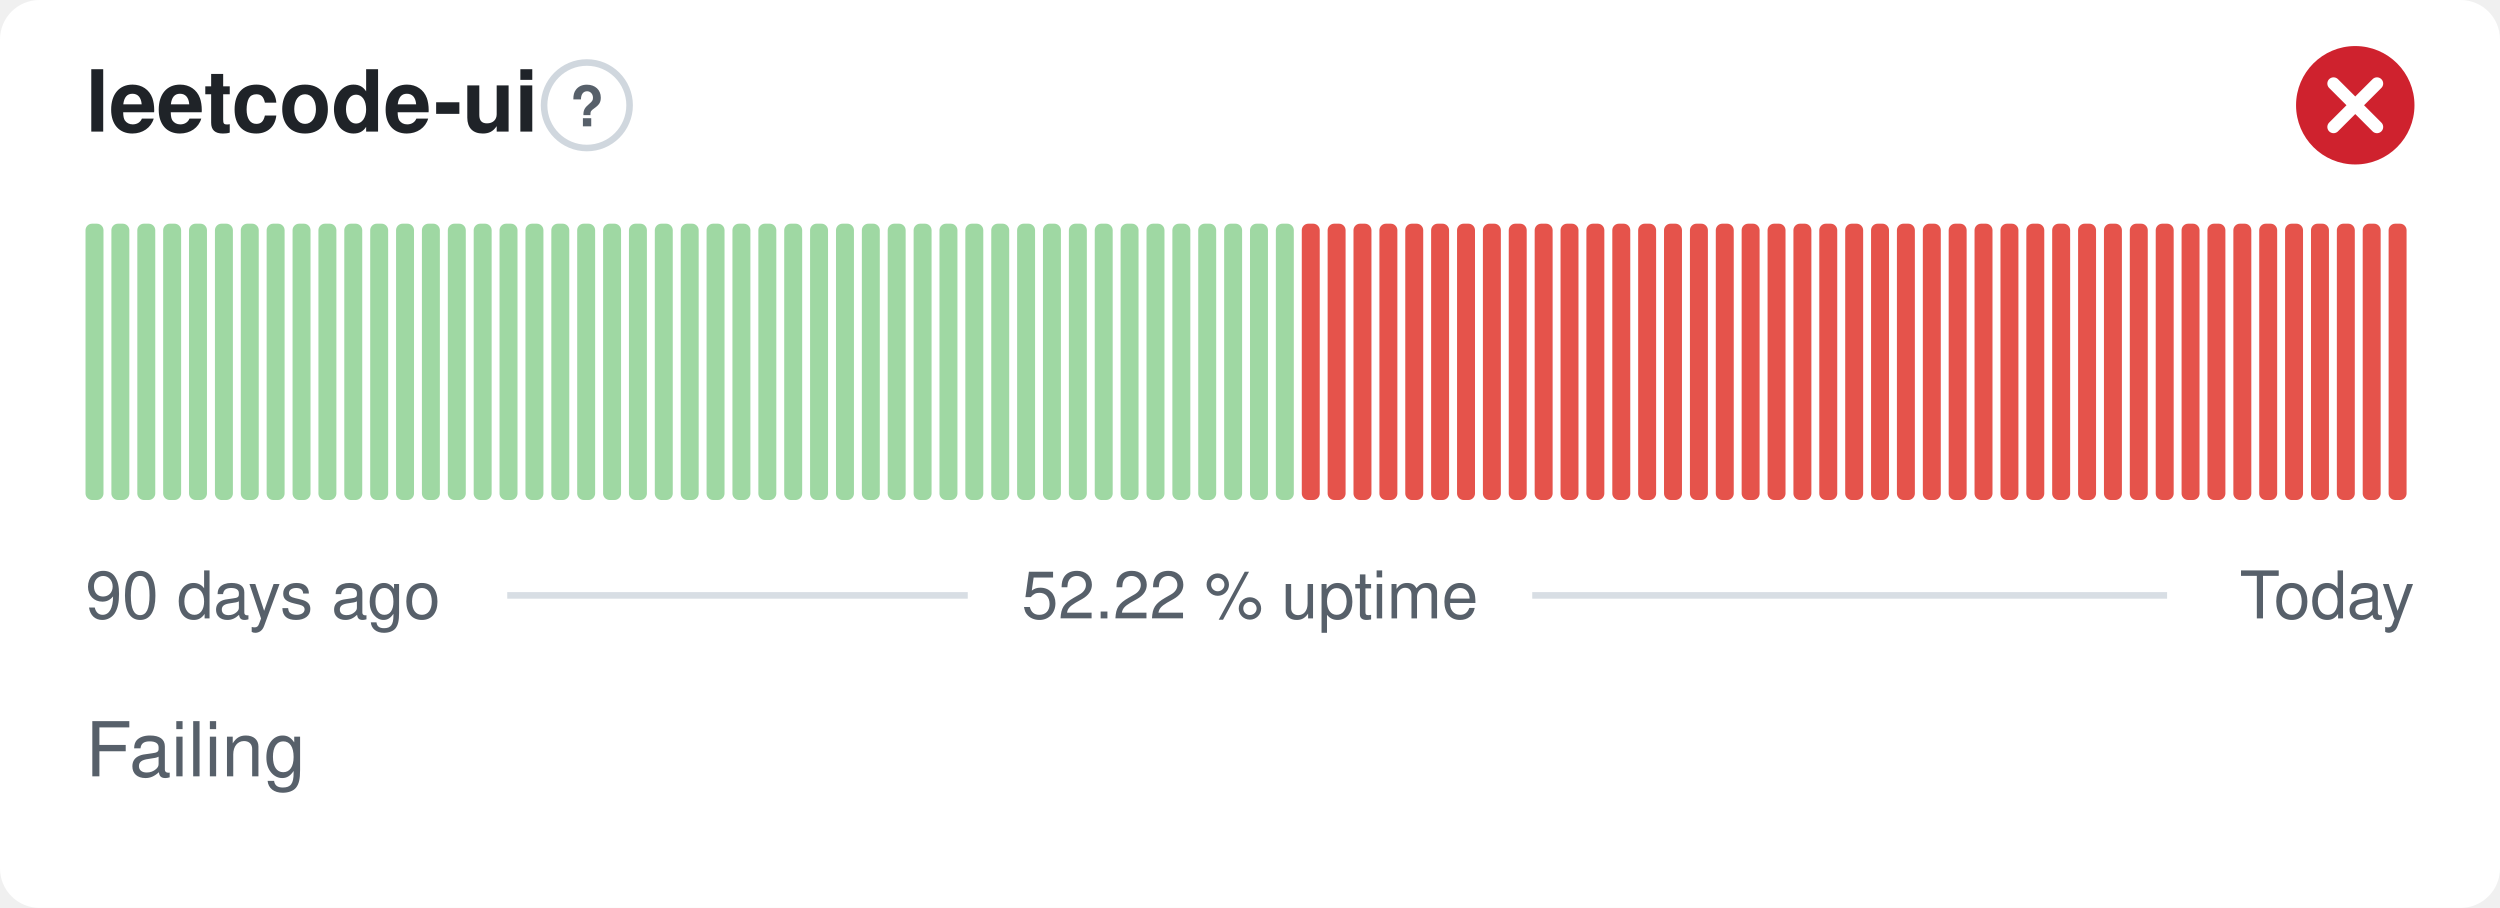
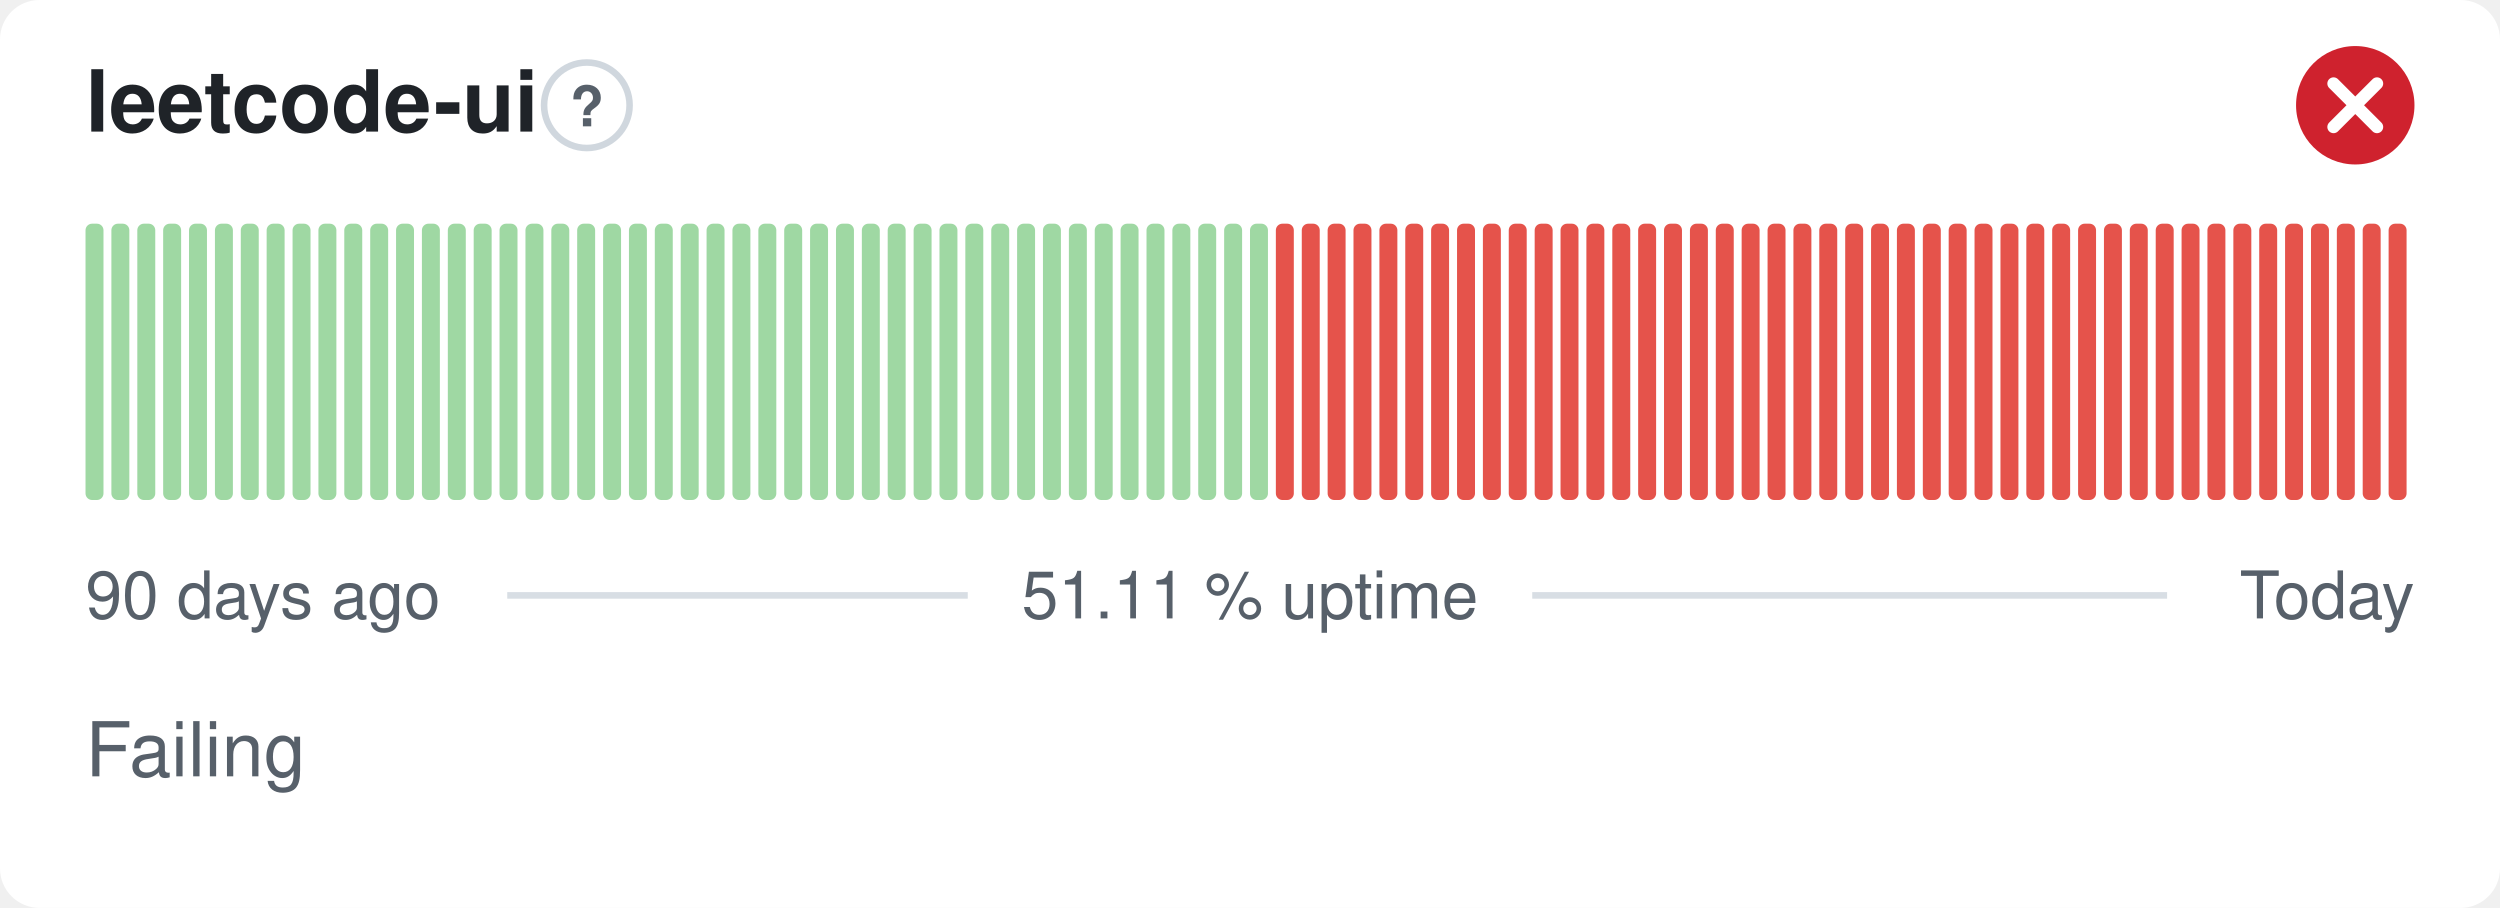
- <svg xmlns="http://www.w3.org/2000/svg" width="380" height="138" viewBox="0 0 380 138" role="img" aria-label="leetcode-ui: Failing, 52.22 % uptime over the last 90 days" font-family="-apple-system,BlinkMacSystemFont,'Segoe UI',Helvetica,Arial,sans-serif">
+ <svg xmlns="http://www.w3.org/2000/svg" width="380" height="138" viewBox="0 0 380 138" role="img" aria-label="leetcode-ui: Failing, 51.11 % uptime over the last 90 days" font-family="-apple-system,BlinkMacSystemFont,'Segoe UI',Helvetica,Arial,sans-serif">
  <style>
    @media (prefers-color-scheme: dark) {
      .bg { fill: #0d1117 }
      .title { fill: #e6edf3 }
      .muted { fill: #8b949e }
      .hint { stroke: #30363d }
      .rule { stroke: #30363d }
      .nodata { fill: #21262d }
    }
  </style>
  <rect class="bg" width="380" height="138" rx="6" fill="#ffffff" />
  <text class="title" x="13" y="20" font-size="13" font-weight="600" fill="#1f2328">leetcode-ui</text>
  <circle class="hint" cx="89.2" cy="16" r="6.5" fill="none" stroke="#d0d7de" stroke-width="1" />
  <text class="muted" x="89.2" y="19.2" text-anchor="middle" font-size="8.5" font-weight="700" fill="#57606a">?</text>
  <circle cx="358" cy="16" r="9" fill="#cf222e" />
  <path d="M354.70 12.70l6.60 6.60M361.30 12.70l-6.60 6.60" fill="none" stroke="#fff" stroke-width="1.89" stroke-linecap="round" stroke-linejoin="round" />
  <rect x="13.00" y="34.00" width="2.73" height="42.00" rx="1" fill="#9fd8a3" />
  <rect x="16.93" y="34.00" width="2.73" height="42.00" rx="1" fill="#9fd8a3" />
  <rect x="20.87" y="34.00" width="2.73" height="42.00" rx="1" fill="#9fd8a3" />
  <rect x="24.80" y="34.00" width="2.73" height="42.00" rx="1" fill="#9fd8a3" />
  <rect x="28.73" y="34.00" width="2.73" height="42.00" rx="1" fill="#9fd8a3" />
  <rect x="32.67" y="34.00" width="2.73" height="42.00" rx="1" fill="#9fd8a3" />
  <rect x="36.60" y="34.00" width="2.73" height="42.00" rx="1" fill="#9fd8a3" />
  <rect x="40.53" y="34.00" width="2.73" height="42.00" rx="1" fill="#9fd8a3" />
  <rect x="44.47" y="34.00" width="2.73" height="42.00" rx="1" fill="#9fd8a3" />
  <rect x="48.40" y="34.00" width="2.73" height="42.00" rx="1" fill="#9fd8a3" />
  <rect x="52.33" y="34.00" width="2.73" height="42.00" rx="1" fill="#9fd8a3" />
  <rect x="56.27" y="34.00" width="2.73" height="42.00" rx="1" fill="#9fd8a3" />
  <rect x="60.20" y="34.00" width="2.73" height="42.00" rx="1" fill="#9fd8a3" />
  <rect x="64.13" y="34.00" width="2.73" height="42.00" rx="1" fill="#9fd8a3" />
  <rect x="68.07" y="34.00" width="2.73" height="42.00" rx="1" fill="#9fd8a3" />
  <rect x="72.00" y="34.00" width="2.73" height="42.00" rx="1" fill="#9fd8a3" />
  <rect x="75.93" y="34.00" width="2.73" height="42.00" rx="1" fill="#9fd8a3" />
  <rect x="79.87" y="34.00" width="2.73" height="42.00" rx="1" fill="#9fd8a3" />
  <rect x="83.80" y="34.00" width="2.73" height="42.00" rx="1" fill="#9fd8a3" />
  <rect x="87.73" y="34.00" width="2.73" height="42.00" rx="1" fill="#9fd8a3" />
  <rect x="91.67" y="34.00" width="2.73" height="42.00" rx="1" fill="#9fd8a3" />
  <rect x="95.60" y="34.00" width="2.73" height="42.00" rx="1" fill="#9fd8a3" />
  <rect x="99.53" y="34.00" width="2.73" height="42.00" rx="1" fill="#9fd8a3" />
  <rect x="103.47" y="34.00" width="2.73" height="42.00" rx="1" fill="#9fd8a3" />
  <rect x="107.40" y="34.00" width="2.73" height="42.00" rx="1" fill="#9fd8a3" />
  <rect x="111.33" y="34.00" width="2.73" height="42.00" rx="1" fill="#9fd8a3" />
  <rect x="115.27" y="34.00" width="2.73" height="42.00" rx="1" fill="#9fd8a3" />
  <rect x="119.20" y="34.00" width="2.73" height="42.00" rx="1" fill="#9fd8a3" />
  <rect x="123.13" y="34.00" width="2.73" height="42.00" rx="1" fill="#9fd8a3" />
  <rect x="127.07" y="34.00" width="2.73" height="42.00" rx="1" fill="#9fd8a3" />
  <rect x="131.00" y="34.00" width="2.73" height="42.00" rx="1" fill="#9fd8a3" />
  <rect x="134.93" y="34.00" width="2.73" height="42.00" rx="1" fill="#9fd8a3" />
  <rect x="138.87" y="34.00" width="2.73" height="42.00" rx="1" fill="#9fd8a3" />
  <rect x="142.80" y="34.00" width="2.73" height="42.00" rx="1" fill="#9fd8a3" />
  <rect x="146.73" y="34.00" width="2.73" height="42.00" rx="1" fill="#9fd8a3" />
  <rect x="150.67" y="34.00" width="2.73" height="42.00" rx="1" fill="#9fd8a3" />
  <rect x="154.60" y="34.00" width="2.73" height="42.00" rx="1" fill="#9fd8a3" />
  <rect x="158.53" y="34.00" width="2.73" height="42.00" rx="1" fill="#9fd8a3" />
  <rect x="162.47" y="34.00" width="2.73" height="42.00" rx="1" fill="#9fd8a3" />
  <rect x="166.40" y="34.00" width="2.73" height="42.00" rx="1" fill="#9fd8a3" />
  <rect x="170.33" y="34.00" width="2.73" height="42.00" rx="1" fill="#9fd8a3" />
  <rect x="174.27" y="34.00" width="2.73" height="42.00" rx="1" fill="#9fd8a3" />
  <rect x="178.20" y="34.00" width="2.73" height="42.00" rx="1" fill="#9fd8a3" />
  <rect x="182.13" y="34.00" width="2.73" height="42.00" rx="1" fill="#9fd8a3" />
  <rect x="186.07" y="34.00" width="2.73" height="42.00" rx="1" fill="#9fd8a3" />
  <rect x="190.00" y="34.00" width="2.73" height="42.00" rx="1" fill="#9fd8a3" />
-   <rect x="193.93" y="34.00" width="2.73" height="42.00" rx="1" fill="#9fd8a3" />
+   <rect x="193.93" y="34.00" width="2.73" height="42.00" rx="1" fill="#e5534b" />
  <rect x="197.87" y="34.00" width="2.73" height="42.00" rx="1" fill="#e5534b" />
  <rect x="201.80" y="34.00" width="2.73" height="42.00" rx="1" fill="#e5534b" />
  <rect x="205.73" y="34.00" width="2.73" height="42.00" rx="1" fill="#e5534b" />
  <rect x="209.67" y="34.00" width="2.73" height="42.00" rx="1" fill="#e5534b" />
  <rect x="213.60" y="34.00" width="2.73" height="42.00" rx="1" fill="#e5534b" />
  <rect x="217.53" y="34.00" width="2.73" height="42.00" rx="1" fill="#e5534b" />
  <rect x="221.47" y="34.00" width="2.73" height="42.00" rx="1" fill="#e5534b" />
  <rect x="225.40" y="34.00" width="2.73" height="42.00" rx="1" fill="#e5534b" />
  <rect x="229.33" y="34.00" width="2.73" height="42.00" rx="1" fill="#e5534b" />
  <rect x="233.27" y="34.00" width="2.73" height="42.00" rx="1" fill="#e5534b" />
  <rect x="237.20" y="34.00" width="2.73" height="42.00" rx="1" fill="#e5534b" />
  <rect x="241.13" y="34.00" width="2.73" height="42.00" rx="1" fill="#e5534b" />
  <rect x="245.07" y="34.00" width="2.73" height="42.00" rx="1" fill="#e5534b" />
  <rect x="249.00" y="34.00" width="2.73" height="42.00" rx="1" fill="#e5534b" />
  <rect x="252.93" y="34.00" width="2.73" height="42.00" rx="1" fill="#e5534b" />
  <rect x="256.87" y="34.00" width="2.73" height="42.00" rx="1" fill="#e5534b" />
  <rect x="260.80" y="34.00" width="2.73" height="42.00" rx="1" fill="#e5534b" />
  <rect x="264.73" y="34.00" width="2.73" height="42.00" rx="1" fill="#e5534b" />
  <rect x="268.67" y="34.00" width="2.73" height="42.00" rx="1" fill="#e5534b" />
  <rect x="272.60" y="34.00" width="2.73" height="42.00" rx="1" fill="#e5534b" />
  <rect x="276.53" y="34.00" width="2.73" height="42.00" rx="1" fill="#e5534b" />
  <rect x="280.47" y="34.00" width="2.73" height="42.00" rx="1" fill="#e5534b" />
  <rect x="284.40" y="34.00" width="2.73" height="42.00" rx="1" fill="#e5534b" />
  <rect x="288.33" y="34.00" width="2.73" height="42.00" rx="1" fill="#e5534b" />
  <rect x="292.27" y="34.00" width="2.73" height="42.00" rx="1" fill="#e5534b" />
  <rect x="296.20" y="34.00" width="2.73" height="42.00" rx="1" fill="#e5534b" />
  <rect x="300.13" y="34.00" width="2.73" height="42.00" rx="1" fill="#e5534b" />
  <rect x="304.07" y="34.00" width="2.73" height="42.00" rx="1" fill="#e5534b" />
  <rect x="308.00" y="34.00" width="2.73" height="42.00" rx="1" fill="#e5534b" />
  <rect x="311.93" y="34.00" width="2.73" height="42.00" rx="1" fill="#e5534b" />
  <rect x="315.87" y="34.00" width="2.73" height="42.00" rx="1" fill="#e5534b" />
  <rect x="319.80" y="34.00" width="2.73" height="42.00" rx="1" fill="#e5534b" />
  <rect x="323.73" y="34.00" width="2.73" height="42.00" rx="1" fill="#e5534b" />
  <rect x="327.67" y="34.00" width="2.73" height="42.00" rx="1" fill="#e5534b" />
  <rect x="331.60" y="34.00" width="2.73" height="42.00" rx="1" fill="#e5534b" />
  <rect x="335.53" y="34.00" width="2.73" height="42.00" rx="1" fill="#e5534b" />
  <rect x="339.47" y="34.00" width="2.73" height="42.00" rx="1" fill="#e5534b" />
  <rect x="343.40" y="34.00" width="2.73" height="42.00" rx="1" fill="#e5534b" />
  <rect x="347.33" y="34.00" width="2.73" height="42.00" rx="1" fill="#e5534b" />
  <rect x="351.27" y="34.00" width="2.73" height="42.00" rx="1" fill="#e5534b" />
  <rect x="355.20" y="34.00" width="2.73" height="42.00" rx="1" fill="#e5534b" />
  <rect x="359.13" y="34.00" width="2.73" height="42.00" rx="1" fill="#e5534b" />
  <rect x="363.07" y="34.00" width="2.73" height="42.00" rx="1" fill="#e5534b" />
  <text class="muted" x="13" y="94" font-size="10" fill="#57606a">90 days ago</text>
-   <text class="muted" x="190" y="94" text-anchor="middle" font-size="10" fill="#57606a">52.22 % uptime</text>
+   <text class="muted" x="190" y="94" text-anchor="middle" font-size="10" fill="#57606a">51.11 % uptime</text>
  <text class="muted" x="367" y="94" text-anchor="end" font-size="10" fill="#57606a">Today</text>
  <line class="rule" x1="77.1" y1="90.5" x2="147.1" y2="90.5" stroke="#d8dee4" stroke-width="1" />
  <line class="rule" x1="232.9" y1="90.5" x2="329.4" y2="90.5" stroke="#d8dee4" stroke-width="1" />
  <text class="muted" x="13" y="118" font-size="11.5" fill="#57606a">Failing</text>
</svg>
